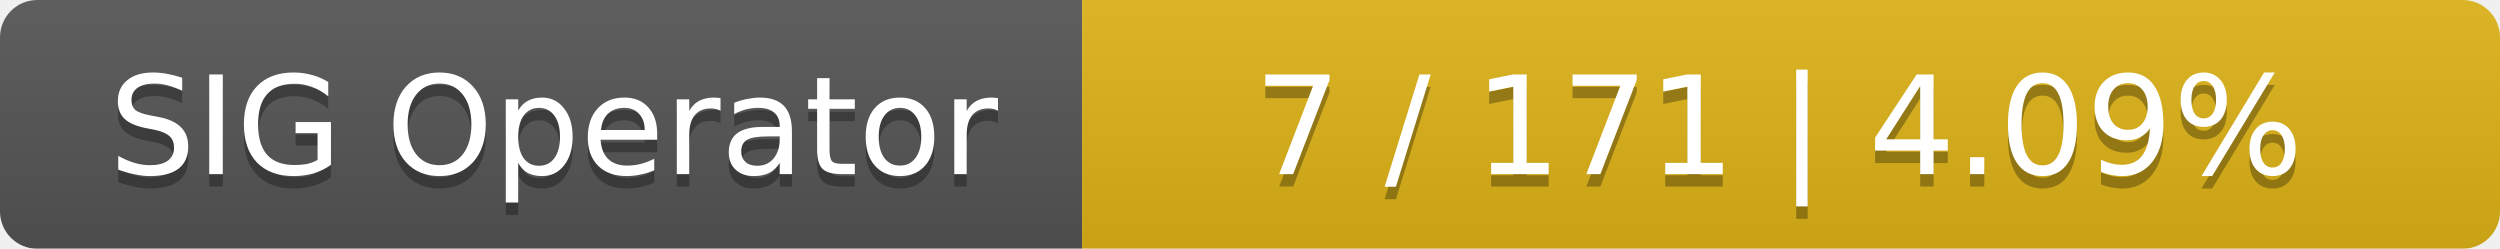
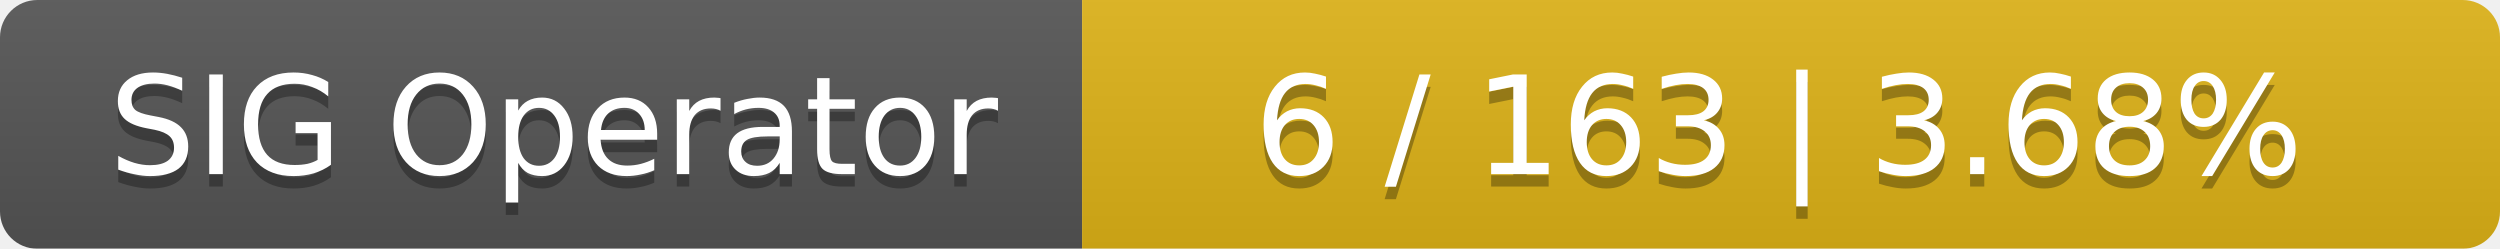
<svg xmlns="http://www.w3.org/2000/svg" width="201" height="20">
  <linearGradient id="smooth" x2="0" y2="100%">
    <stop offset="0" stop-color="#bbb" stop-opacity=".1" />
    <stop offset="1" stop-opacity=".1" />
  </linearGradient>
  <mask id="round">
    <rect width="201" height="20" rx="3" fill="#fff" />
  </mask>
  <g mask="url(#round)">
    <rect width="87" height="20" fill="#555" />
    <rect x="87" width="114" height="20" fill="#dfb317" />
    <rect width="201" height="20" fill="url(#smooth)" />
  </g>
  <g fill="#fff" text-anchor="middle" font-family="DejaVu Sans,Verdana,Geneva,sans-serif" font-size="11">
    <text x="44.5" y="15" fill="#010101" fill-opacity=".3">SIG Operator</text>
    <text x="44.5" y="14">SIG Operator</text>
-     <text x="143" y="15" fill="#010101" fill-opacity=".3">7 / 171    |    4.09%</text>
-     <text x="143" y="14">7 / 171    |    4.09%</text>
+     <text x="143" y="15" fill="#010101" fill-opacity=".3">6 / 163    |    3.68%</text>
+     <text x="143" y="14">6 / 163    |    3.68%</text>
  </g>
</svg>
